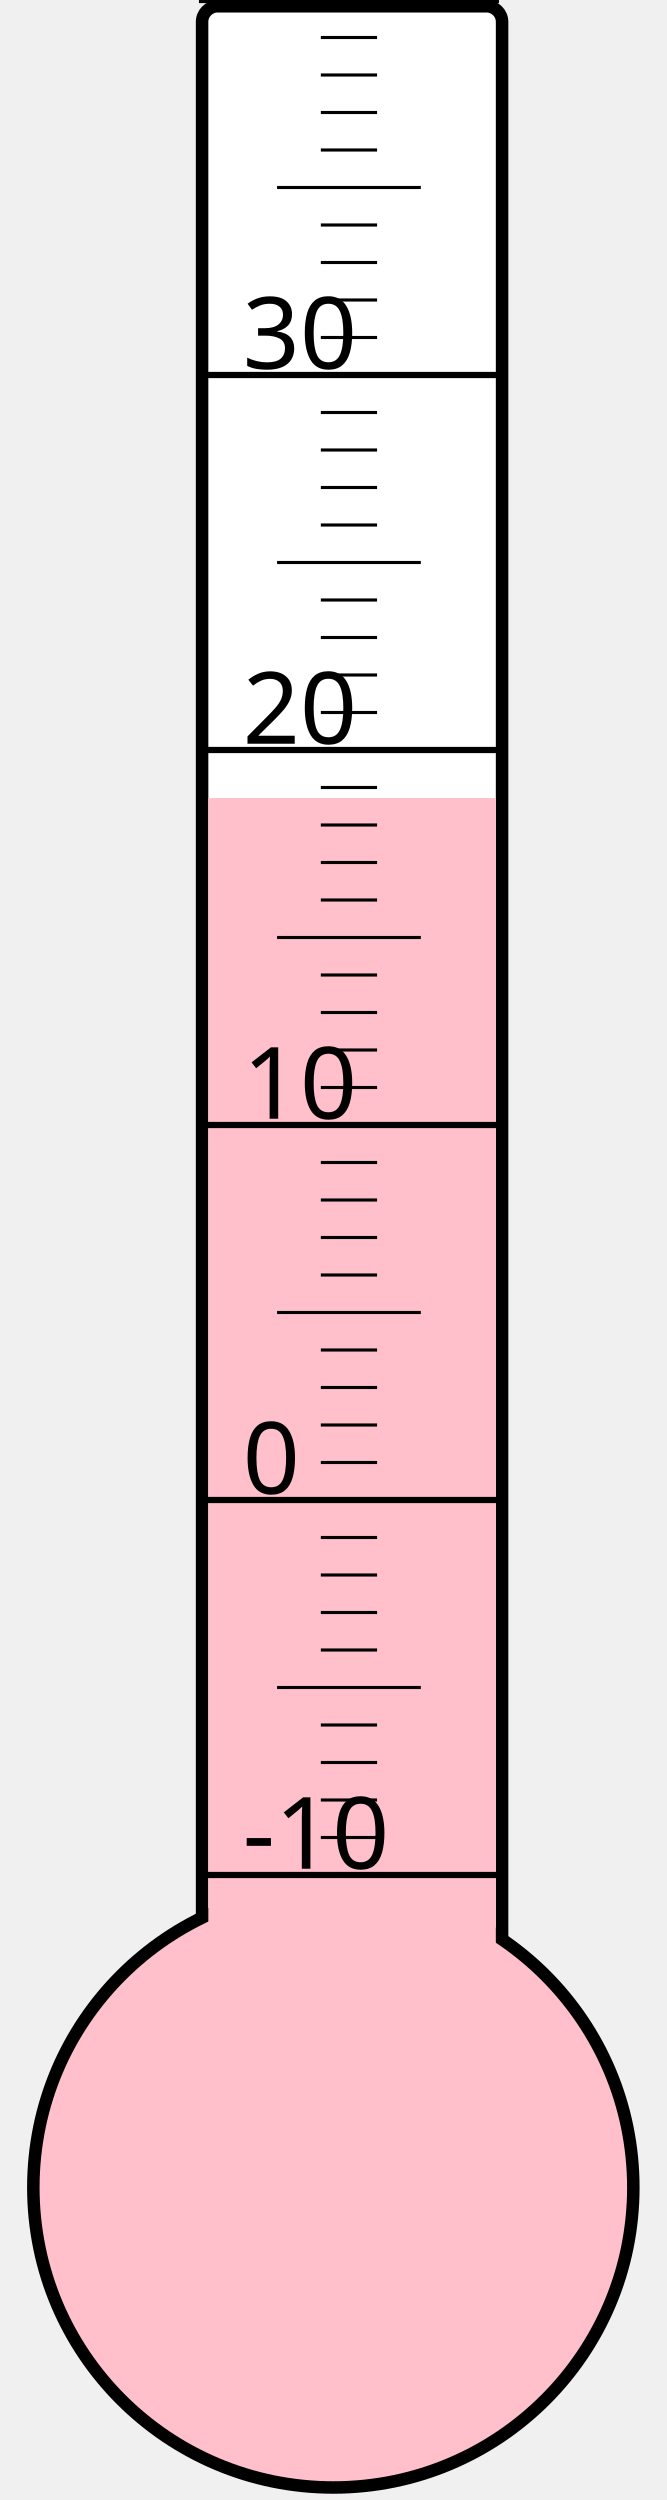
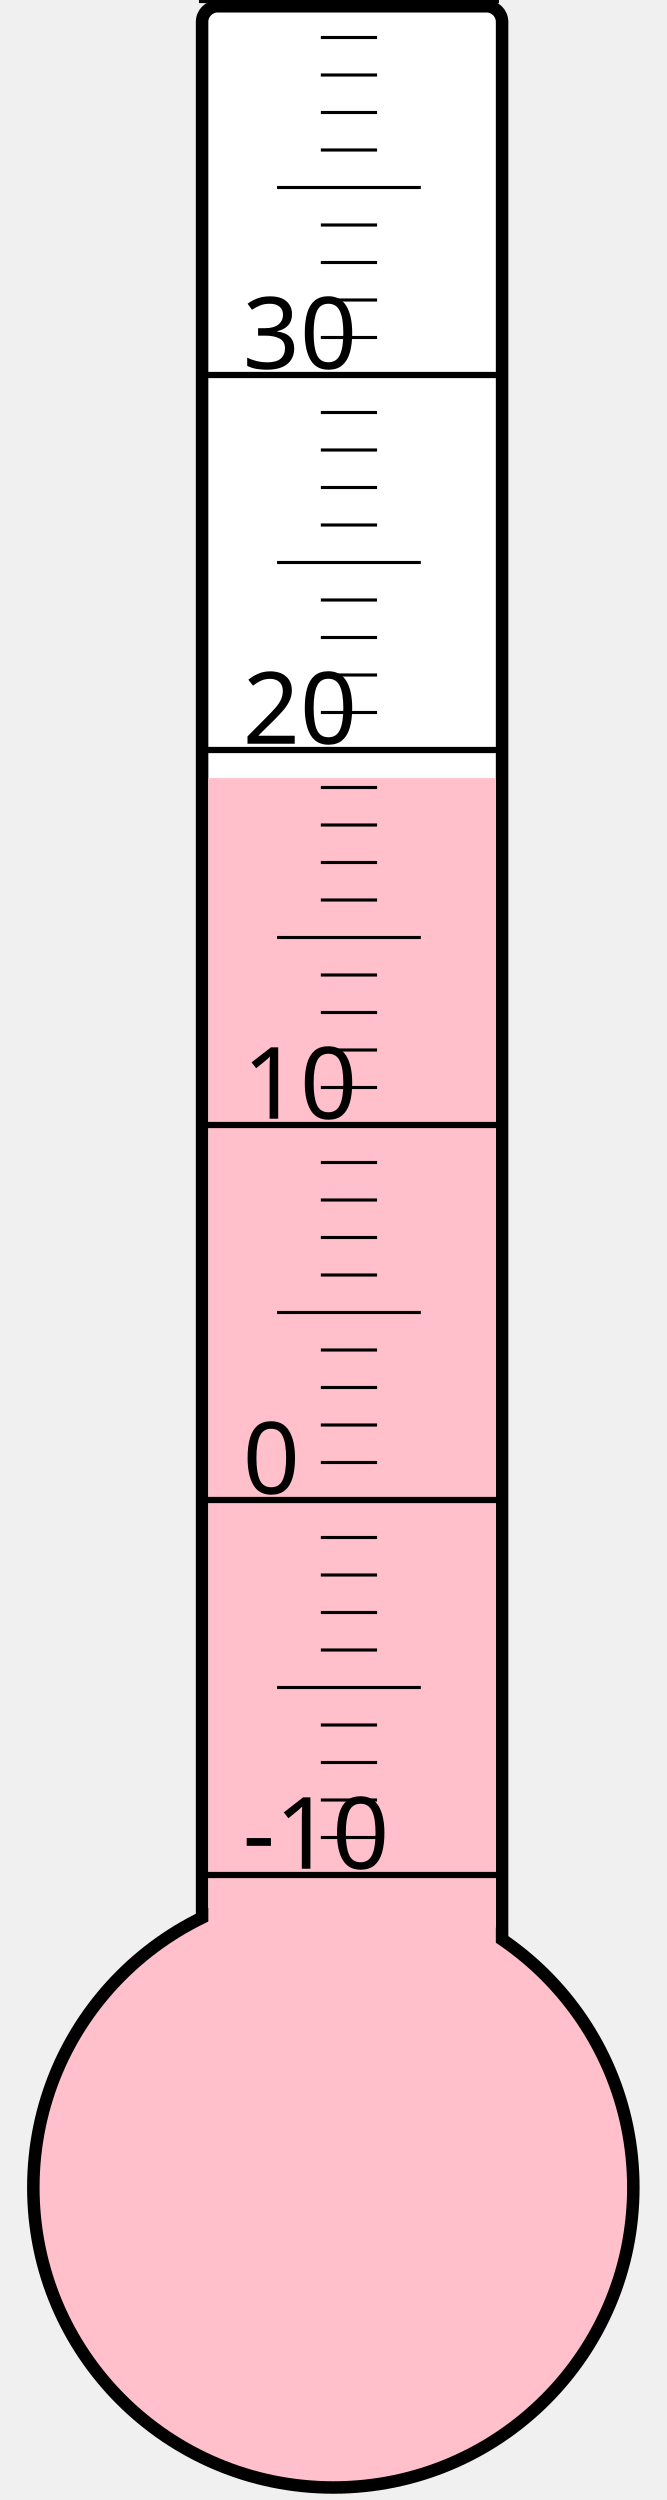
<svg xmlns="http://www.w3.org/2000/svg" width="40px" height="150px" viewBox="0 0 200 800">
  <rect width="200" height="800" x="0" y="0" style="fill: #ffffeb; fill-opacity: 0;" />
  <rect width="96" height="680" x="58" y="2" rx="5" ry="5" style="fill: white; fill-opacity: 1; stroke: black; stroke-width: 4;" />
  <circle cx="100" cy="700" r="96" style="fill: pink; stroke: black; stroke-width: 4;" />
-   <rect width="92" height="444.625" x="60" y="255.375" style="fill: pink; fill-opacity: 1; stroke-width: 0;" />
+   <rect width="92" height="451.0" x="60" y="249.0" style="fill: pink; fill-opacity: 1; stroke-width: 0;" />
  <text x="71" y="598" style="font-family: sans-serif; font-size: 24pt;">-10</text>
  <text x="71" y="478" style="font-family: sans-serif; font-size: 24pt;">0</text>
  <text x="71" y="358" style="font-family: sans-serif; font-size: 24pt;">10</text>
  <text x="71" y="238" style="font-family: sans-serif; font-size: 24pt;">20</text>
  <text x="71" y="118" style="font-family: sans-serif; font-size: 24pt;">30</text>
  <g style="stroke: black;">
    <line x1="57" y1="600" x2="153" y2="600" style="stroke-width: 2;" />
    <line x1="96" y1="588" x2="114" y2="588" style="stroke-width: 1;" />
    <line x1="96" y1="576" x2="114" y2="576" style="stroke-width: 1;" />
    <line x1="96" y1="564" x2="114" y2="564" style="stroke-width: 1;" />
    <line x1="96" y1="552" x2="114" y2="552" style="stroke-width: 1;" />
    <line x1="82" y1="540" x2="128" y2="540" style="stroke-width: 1;" />
    <line x1="96" y1="528" x2="114" y2="528" style="stroke-width: 1;" />
    <line x1="96" y1="516" x2="114" y2="516" style="stroke-width: 1;" />
    <line x1="96" y1="504" x2="114" y2="504" style="stroke-width: 1;" />
    <line x1="96" y1="492" x2="114" y2="492" style="stroke-width: 1;" />
    <line x1="57" y1="480" x2="153" y2="480" style="stroke-width: 2;" />
    <line x1="96" y1="468" x2="114" y2="468" style="stroke-width: 1;" />
    <line x1="96" y1="456" x2="114" y2="456" style="stroke-width: 1;" />
    <line x1="96" y1="444" x2="114" y2="444" style="stroke-width: 1;" />
    <line x1="96" y1="432" x2="114" y2="432" style="stroke-width: 1;" />
    <line x1="82" y1="420" x2="128" y2="420" style="stroke-width: 1;" />
    <line x1="96" y1="408" x2="114" y2="408" style="stroke-width: 1;" />
    <line x1="96" y1="396" x2="114" y2="396" style="stroke-width: 1;" />
    <line x1="96" y1="384" x2="114" y2="384" style="stroke-width: 1;" />
    <line x1="96" y1="372" x2="114" y2="372" style="stroke-width: 1;" />
    <line x1="57" y1="360" x2="153" y2="360" style="stroke-width: 2;" />
    <line x1="96" y1="348" x2="114" y2="348" style="stroke-width: 1;" />
    <line x1="96" y1="336" x2="114" y2="336" style="stroke-width: 1;" />
    <line x1="96" y1="324" x2="114" y2="324" style="stroke-width: 1;" />
    <line x1="96" y1="312" x2="114" y2="312" style="stroke-width: 1;" />
    <line x1="82" y1="300" x2="128" y2="300" style="stroke-width: 1;" />
    <line x1="96" y1="288" x2="114" y2="288" style="stroke-width: 1;" />
    <line x1="96" y1="276" x2="114" y2="276" style="stroke-width: 1;" />
    <line x1="96" y1="264" x2="114" y2="264" style="stroke-width: 1;" />
    <line x1="96" y1="252" x2="114" y2="252" style="stroke-width: 1;" />
    <line x1="57" y1="240" x2="153" y2="240" style="stroke-width: 2;" />
    <line x1="96" y1="228" x2="114" y2="228" style="stroke-width: 1;" />
    <line x1="96" y1="216" x2="114" y2="216" style="stroke-width: 1;" />
    <line x1="96" y1="204" x2="114" y2="204" style="stroke-width: 1;" />
    <line x1="96" y1="192" x2="114" y2="192" style="stroke-width: 1;" />
    <line x1="82" y1="180" x2="128" y2="180" style="stroke-width: 1;" />
    <line x1="96" y1="168" x2="114" y2="168" style="stroke-width: 1;" />
    <line x1="96" y1="156" x2="114" y2="156" style="stroke-width: 1;" />
    <line x1="96" y1="144" x2="114" y2="144" style="stroke-width: 1;" />
    <line x1="96" y1="132" x2="114" y2="132" style="stroke-width: 1;" />
    <line x1="57" y1="120" x2="153" y2="120" style="stroke-width: 2;" />
    <line x1="96" y1="108" x2="114" y2="108" style="stroke-width: 1;" />
    <line x1="96" y1="96" x2="114" y2="96" style="stroke-width: 1;" />
    <line x1="96" y1="84" x2="114" y2="84" style="stroke-width: 1;" />
    <line x1="96" y1="72" x2="114" y2="72" style="stroke-width: 1;" />
    <line x1="82" y1="60" x2="128" y2="60" style="stroke-width: 1;" />
    <line x1="96" y1="48" x2="114" y2="48" style="stroke-width: 1;" />
    <line x1="96" y1="36" x2="114" y2="36" style="stroke-width: 1;" />
    <line x1="96" y1="24" x2="114" y2="24" style="stroke-width: 1;" />
    <line x1="96" y1="12" x2="114" y2="12" style="stroke-width: 1;" />
    <line x1="57" y1="0" x2="153" y2="0" style="stroke-width: 2;" />
  </g>
</svg>
